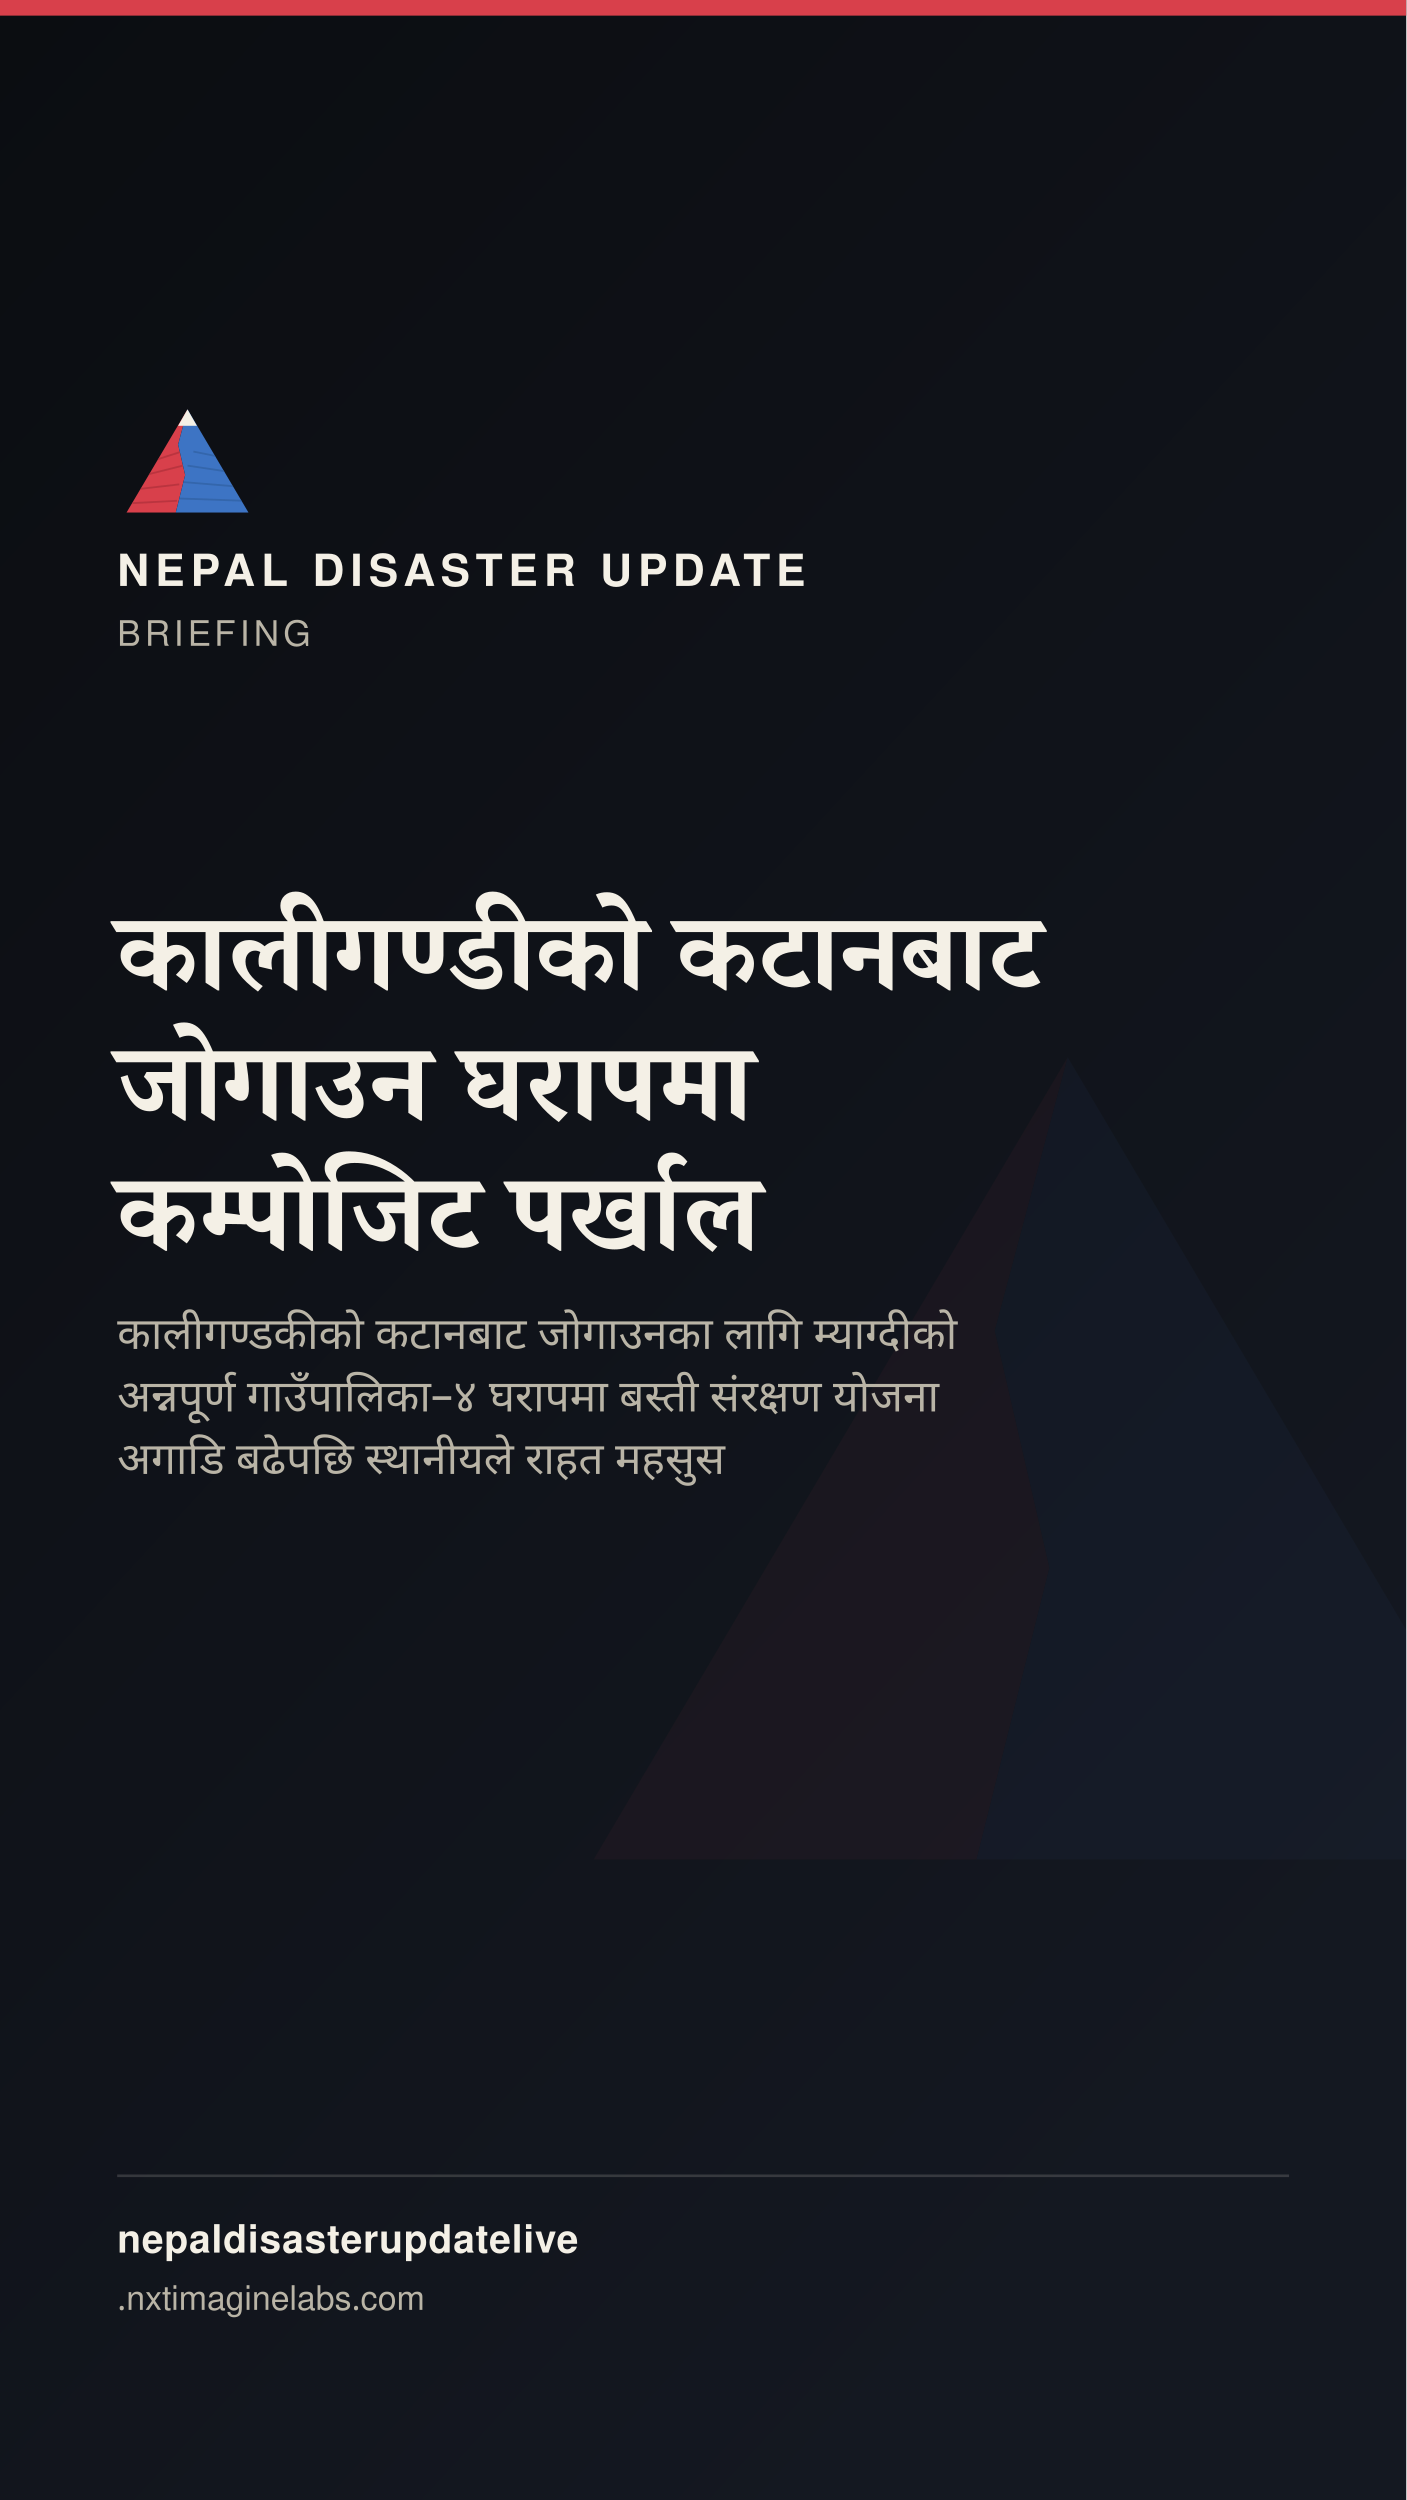
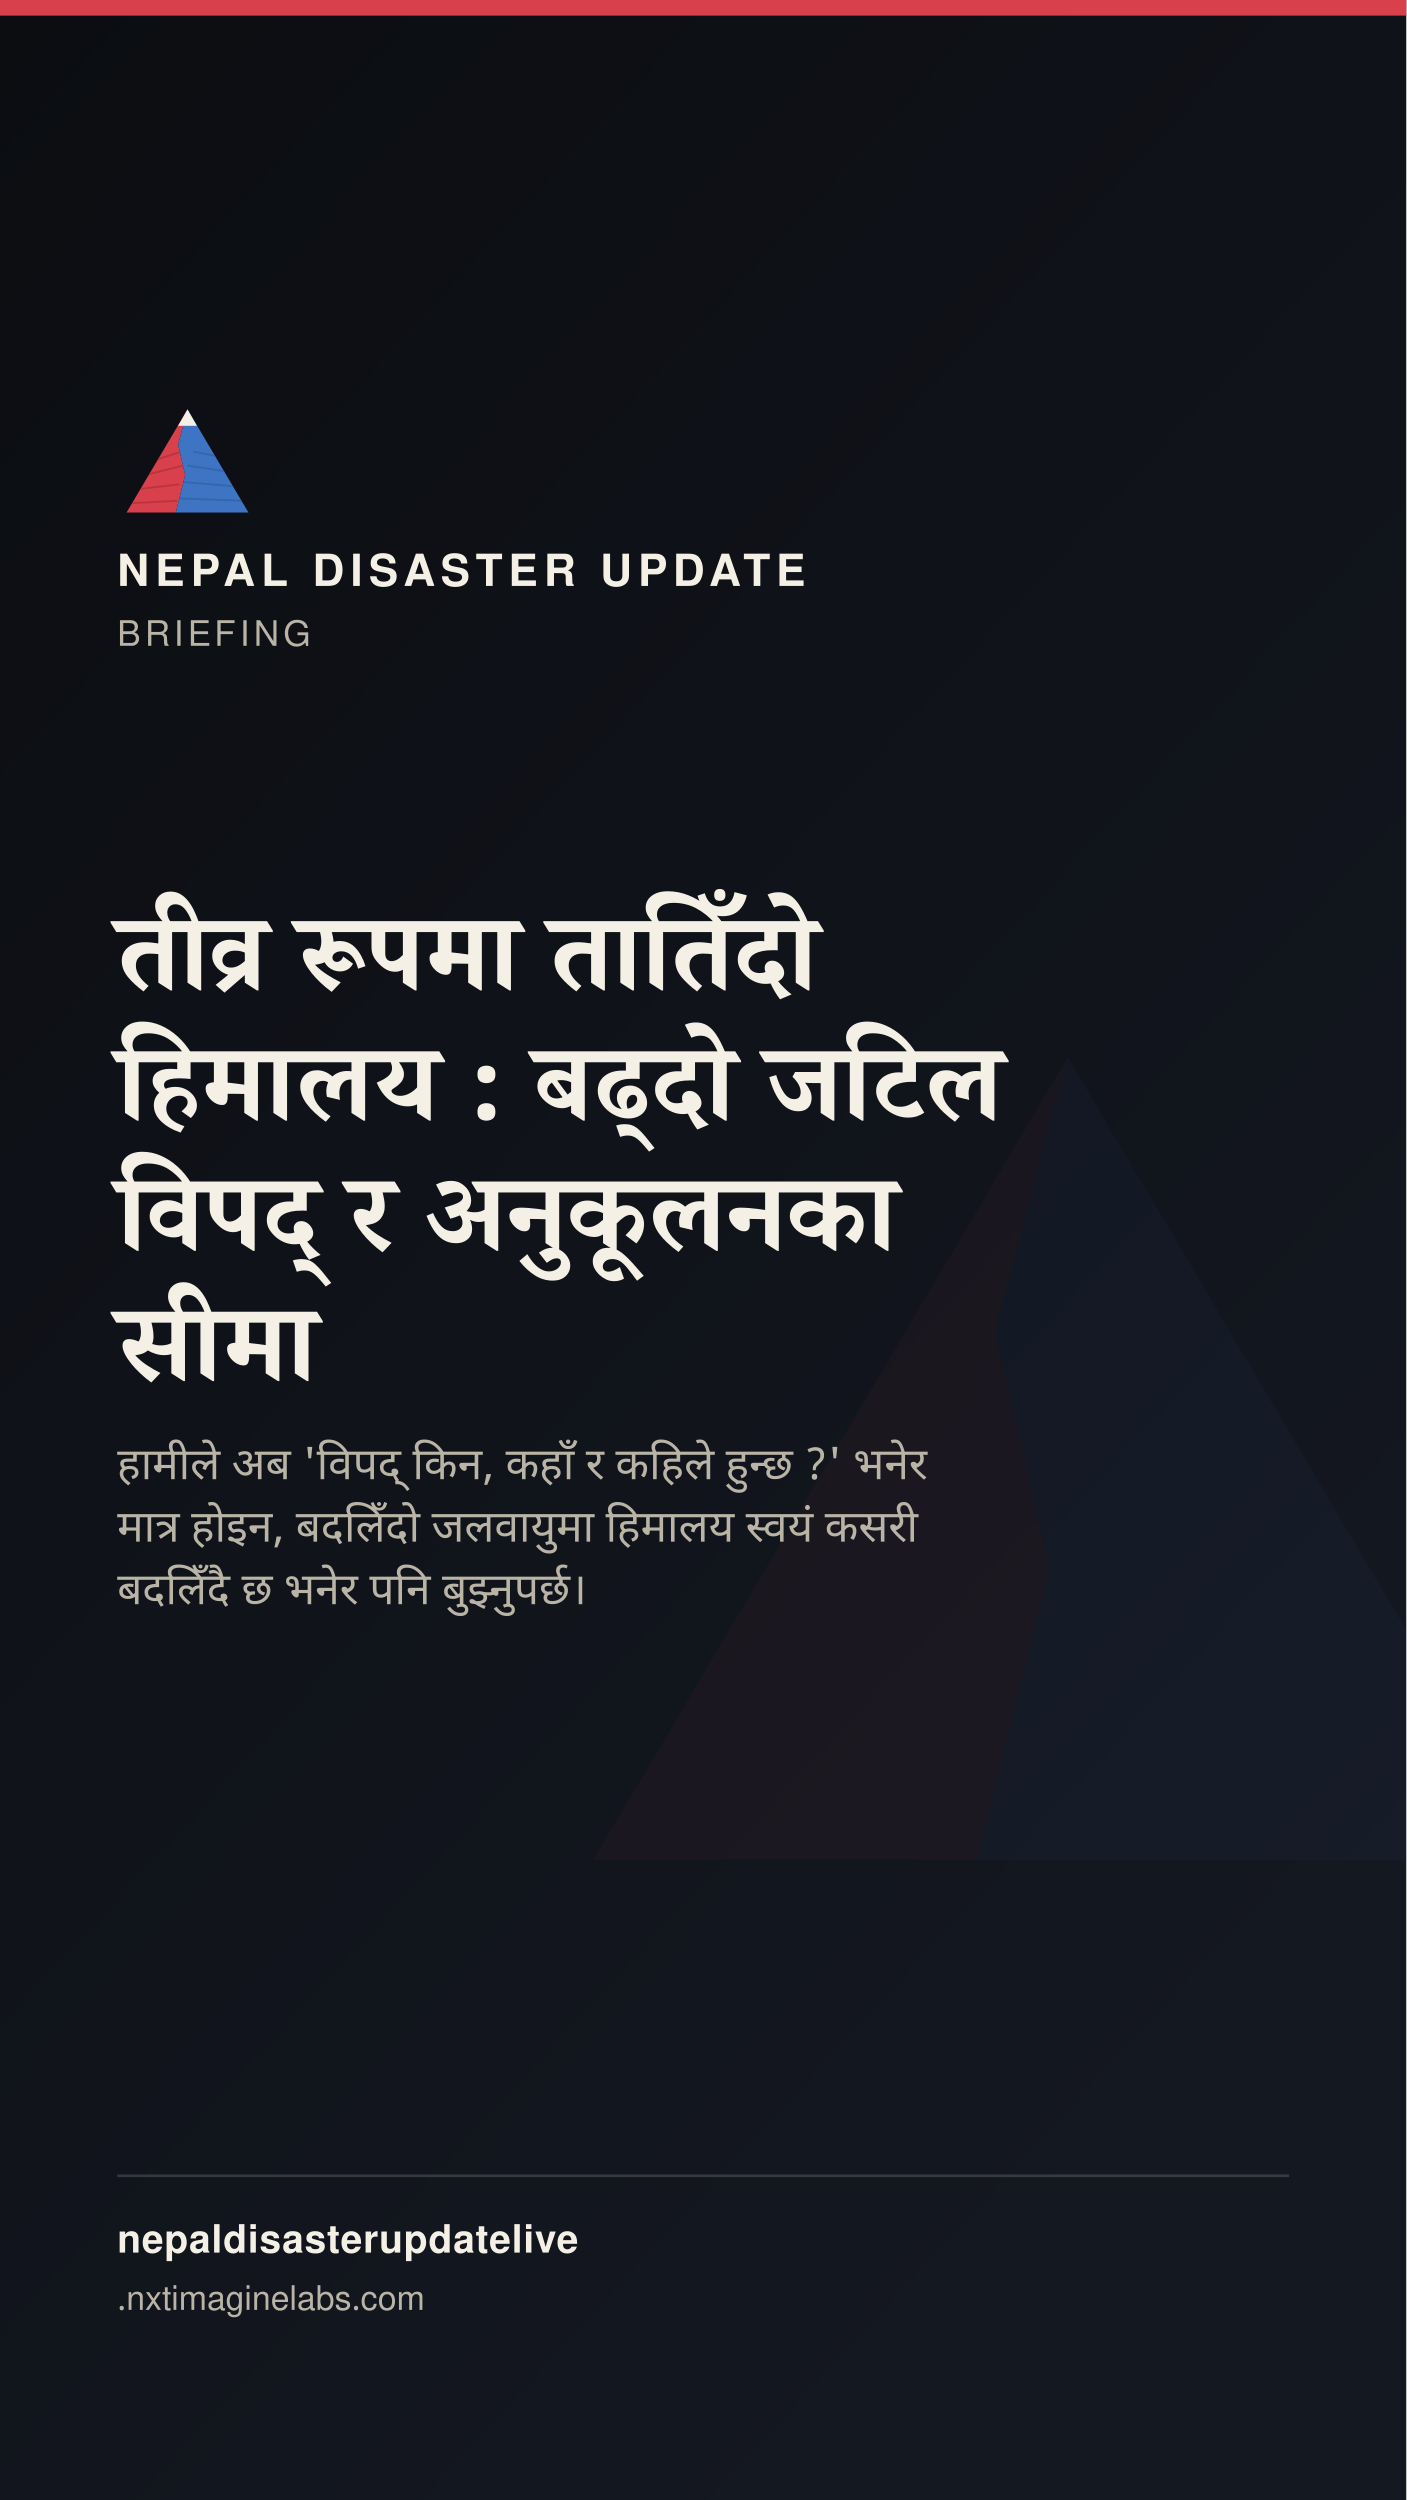
<svg xmlns="http://www.w3.org/2000/svg" width="1080" height="1920" viewBox="0 0 1080 1920">
  <defs>
    <linearGradient id="stbg" x1="0" y1="0" x2="0.6" y2="1">
      <stop offset="0" stop-color="#0B0D11" />
      <stop offset="1" stop-color="#141821" />
    </linearGradient>
  </defs>
  <rect width="1080" height="1920" fill="url(#stbg)" />
  <g transform="translate(400,700) scale(7)" opacity="0.05">
    <polygon points="60,16 52,46 58,72 50,104 8,104" fill="#D8404B" />
    <polygon points="60,16 112,104 50,104 58,72 52,46" fill="#3D74C4" />
  </g>
  <rect x="0" y="0" width="1080" height="12" fill="#D8404B" />
  <g transform="translate(90,300) scale(0.9)">
    <g>
      <defs>
        <clipPath id="ogLs">
          <polygon points="60,16 52,46 58,72 50,104 8,104" />
        </clipPath>
        <clipPath id="ogRs">
          <polygon points="60,16 112,104 50,104 58,72 52,46" />
        </clipPath>
      </defs>
      <polygon points="60,16 52,46 58,72 50,104 8,104" fill="#D8404B" />
      <g clip-path="url(#ogLs)" stroke="#A32A34" stroke-width="1.6" fill="none" opacity="0.55">
        <path d="M30,60 L55,52" />
        <path d="M24,72 L56,64" />
        <path d="M18,84 L53,80" />
        <path d="M13,96 L51,94" />
      </g>
      <polygon points="60,16 112,104 50,104 58,72 52,46" fill="#3D74C4" />
      <g clip-path="url(#ogRs)" stroke="#2A5793" stroke-width="1.6" fill="none" opacity="0.5">
        <path d="M65,52 L95,58" />
        <path d="M60,64 L100,70" />
        <path d="M56,78 L104,82" />
        <path d="M52,92 L108,94" />
      </g>
      <polygon points="60,16 52,30 68,30" fill="#F4F0E6" />
    </g>
  </g>
  <text x="90" y="450" font-family="'Public Sans', 'Noto Sans Devanagari', 'Helvetica Neue', Helvetica, Arial, sans-serif" font-size="34" font-weight="800" letter-spacing="4.6" fill="#F4F0E6">NEPAL DISASTER UPDATE</text>
  <text x="90" y="496" font-family="'Public Sans', 'Noto Sans Devanagari', 'Helvetica Neue', Helvetica, Arial, sans-serif" font-size="27" letter-spacing="3.2" fill="#B9B4A6">BRIEFING</text>
-   <text x="90" y="760" font-family="Newsreader, 'Noto Serif Devanagari', Georgia, 'Times New Roman', serif" font-size="84" font-weight="600" fill="#F4F0E6" word-spacing="17">कालीगण्डीको कटानबाट</text>
-   <text x="90" y="860" font-family="Newsreader, 'Noto Serif Devanagari', Georgia, 'Times New Roman', serif" font-size="84" font-weight="600" fill="#F4F0E6" word-spacing="17">जोगाउन घरापमा</text>
-   <text x="90" y="960" font-family="Newsreader, 'Noto Serif Devanagari', Georgia, 'Times New Roman', serif" font-size="84" font-weight="600" fill="#F4F0E6" word-spacing="17">कम्पोजिट पर्खाल</text>
-   <text x="90" y="1036" font-family="'Public Sans', 'Noto Sans Devanagari', 'Helvetica Neue', Helvetica, Arial, sans-serif" font-size="34" fill="#B9B4A6" word-spacing="8">कालीगण्डकीको कटानबाट जोगाउनका लागि म्याग्दीको</text>
-   <text x="90" y="1084" font-family="'Public Sans', 'Noto Sans Devanagari', 'Helvetica Neue', Helvetica, Arial, sans-serif" font-size="34" fill="#B9B4A6" word-spacing="8">अन्नपूर्ण गाउँपालिका–४ घरापमा बस्ती संरक्षण योजना</text>
-   <text x="90" y="1132" font-family="'Public Sans', 'Noto Sans Devanagari', 'Helvetica Neue', Helvetica, Arial, sans-serif" font-size="34" fill="#B9B4A6" word-spacing="8">अगाडि बढेपछि स्थानीयले राहत महसुस</text>
+   <text x="90" y="760" font-family="Newsreader, 'Noto Serif Devanagari', Georgia, 'Times New Roman', serif" font-size="84" font-weight="600" fill="#F4F0E6" word-spacing="17">तीव्र रूपमा तातिँदो</text>
+   <text x="90" y="860" font-family="Newsreader, 'Noto Serif Devanagari', Georgia, 'Times New Roman', serif" font-size="84" font-weight="600" fill="#F4F0E6" word-spacing="17">हिमालय : बढ्दो जटिल</text>
+   <text x="90" y="960" font-family="Newsreader, 'Noto Serif Devanagari', Georgia, 'Times New Roman', serif" font-size="84" font-weight="600" fill="#F4F0E6" word-spacing="17">विपद् र अनुकूलनका</text>
+   <text x="90" y="1060" font-family="Newsreader, 'Noto Serif Devanagari', Georgia, 'Times New Roman', serif" font-size="84" font-weight="600" fill="#F4F0E6" word-spacing="17">सीमा</text>
+   <text x="90" y="1136" font-family="'Public Sans', 'Noto Sans Devanagari', 'Helvetica Neue', Helvetica, Arial, sans-serif" font-size="34" fill="#B9B4A6" word-spacing="8">हामीले अब 'विपद् किन, कहाँ र कहिले हुन्छ ?' भनेर</text>
+   <text x="90" y="1184" font-family="'Public Sans', 'Noto Sans Devanagari', 'Helvetica Neue', Helvetica, Arial, sans-serif" font-size="34" fill="#B9B4A6" word-spacing="8">मात्र होइन, बदलिँदो जलवायुमा हिमालय स्वयं कसरी</text>
+   <text x="90" y="1232" font-family="'Public Sans', 'Noto Sans Devanagari', 'Helvetica Neue', Helvetica, Arial, sans-serif" font-size="34" fill="#B9B4A6" word-spacing="8">बदलिँदै छ भनेर पनि बुझ्नुपर्छ।</text>
  <rect x="90" y="1670" width="900" height="2" fill="rgba(244,240,230,0.16)" />
  <text x="90" y="1730" font-family="'Public Sans', 'Noto Sans Devanagari', 'Helvetica Neue', Helvetica, Arial, sans-serif" font-size="30" fill="#F4F0E6" font-weight="700" letter-spacing="0.6">nepaldisasterupdatelive</text>
  <text x="90" y="1774" font-family="'Public Sans', 'Noto Sans Devanagari', 'Helvetica Neue', Helvetica, Arial, sans-serif" font-size="26" fill="#B9B4A6">
    .nxtimaginelabs.com</text>
</svg>
